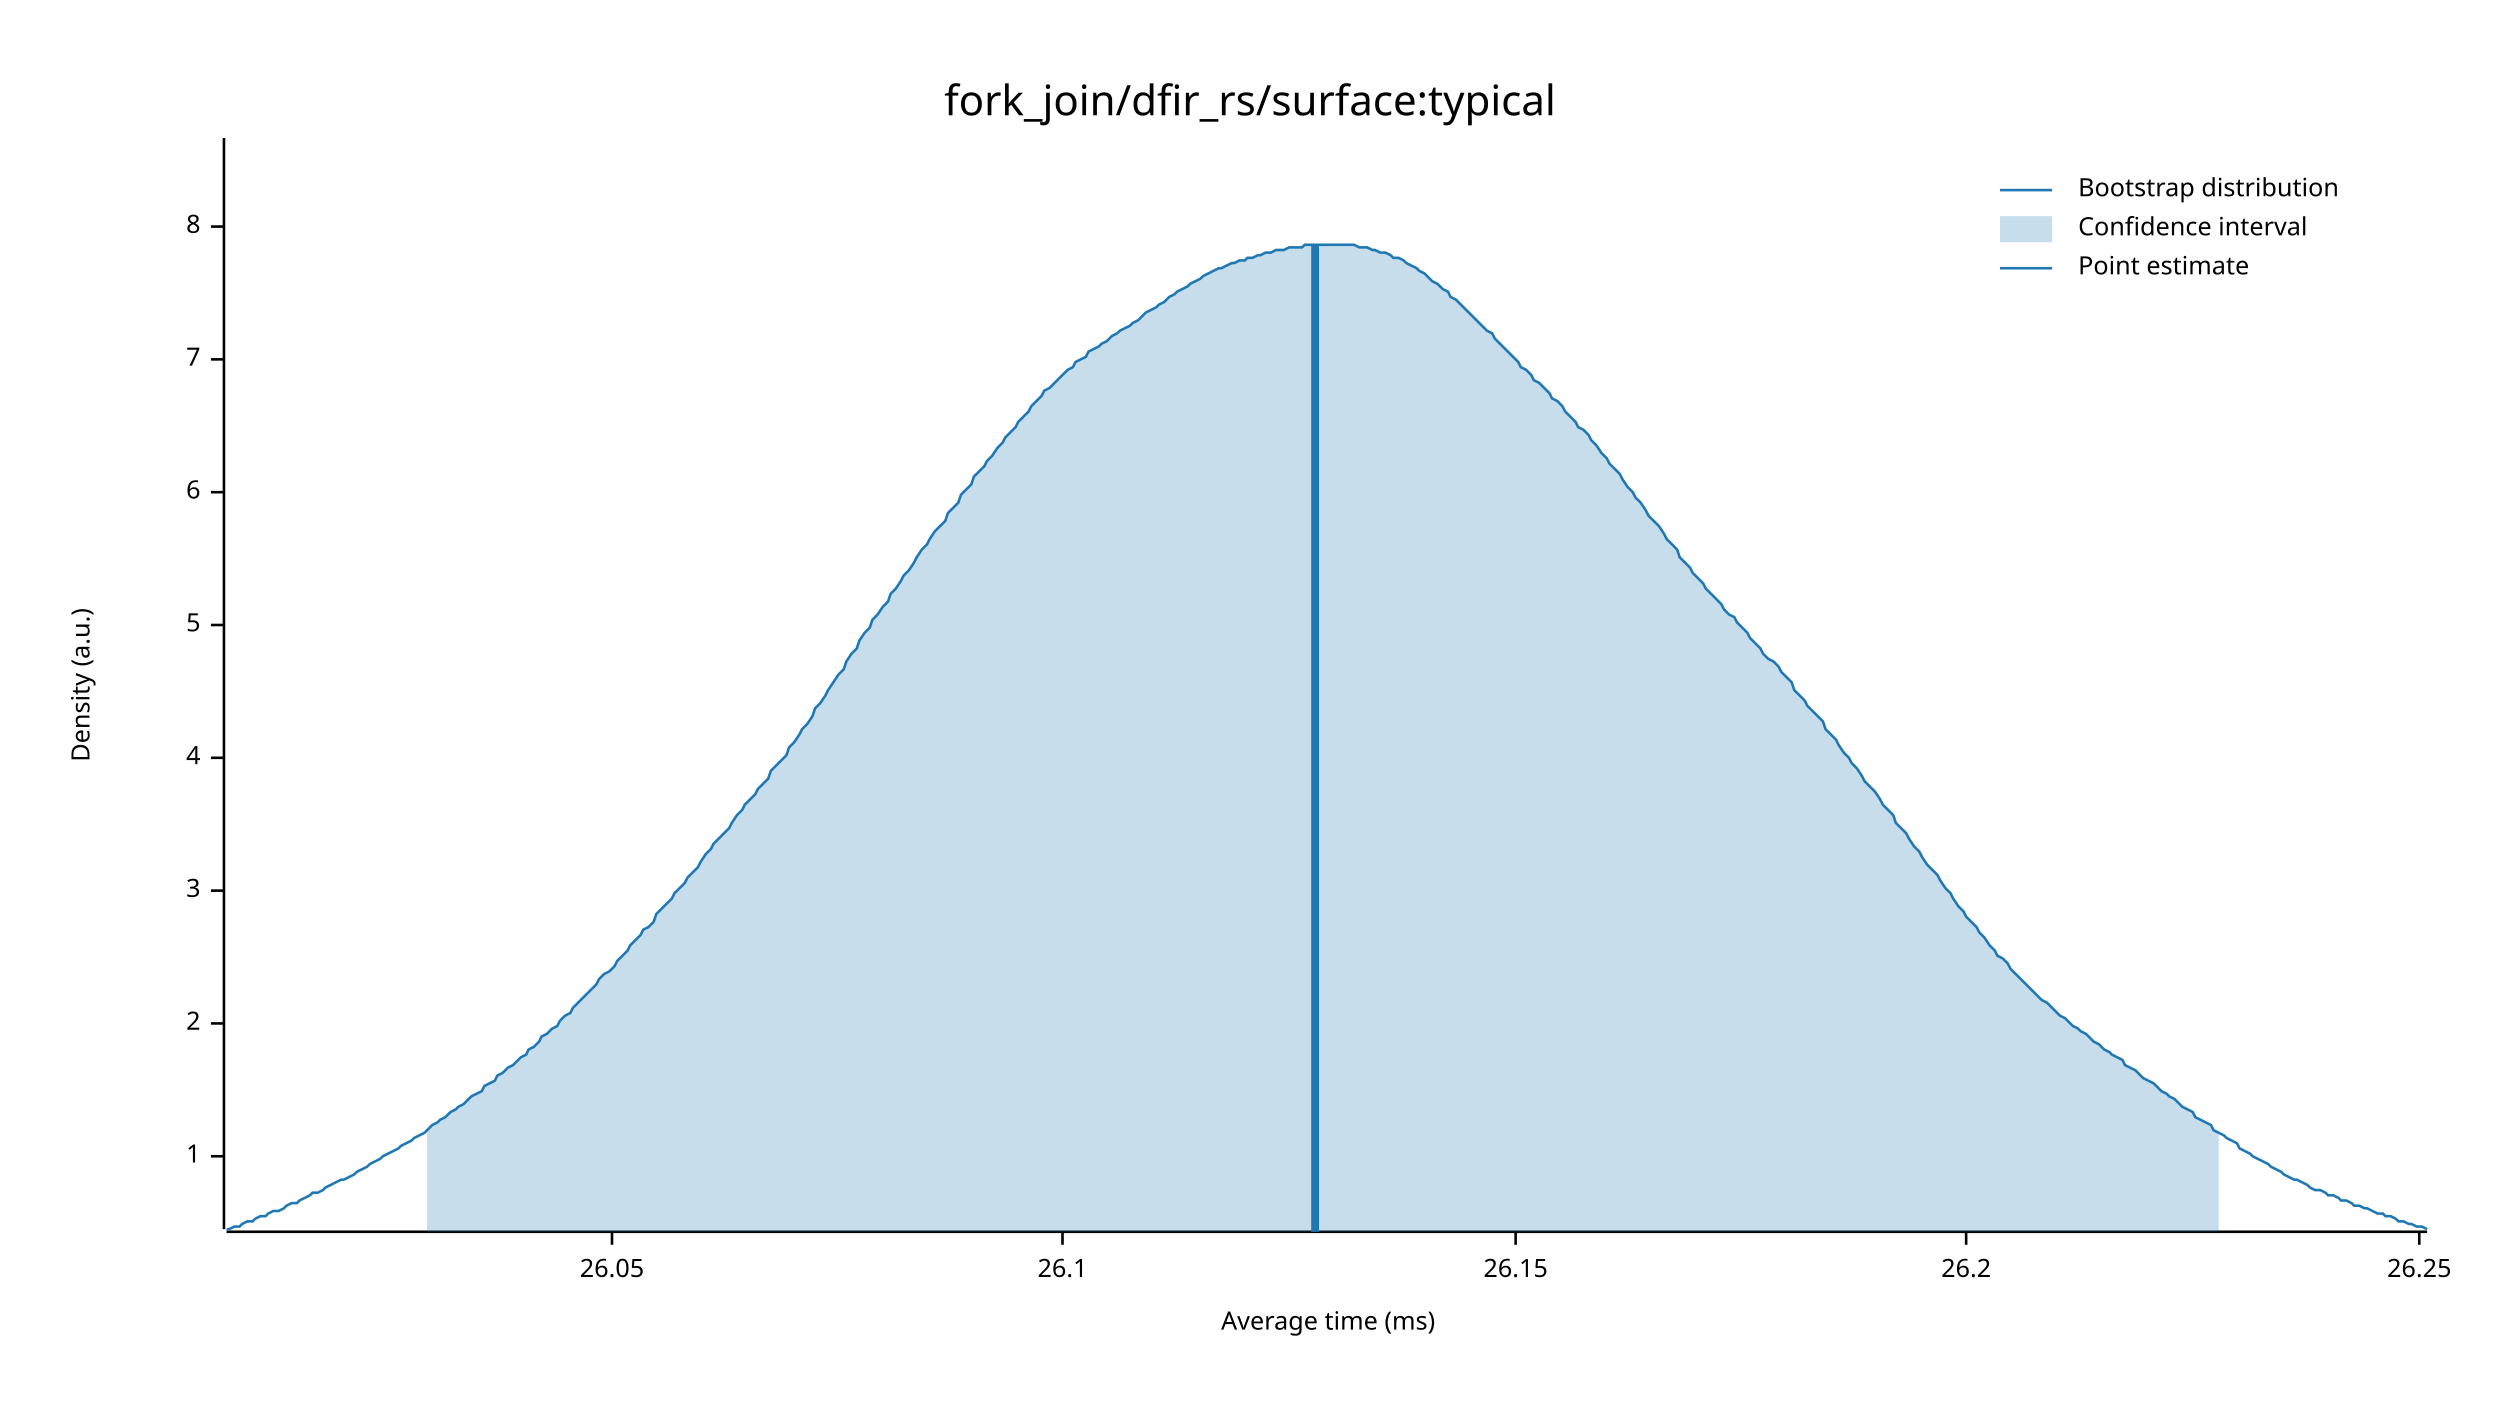
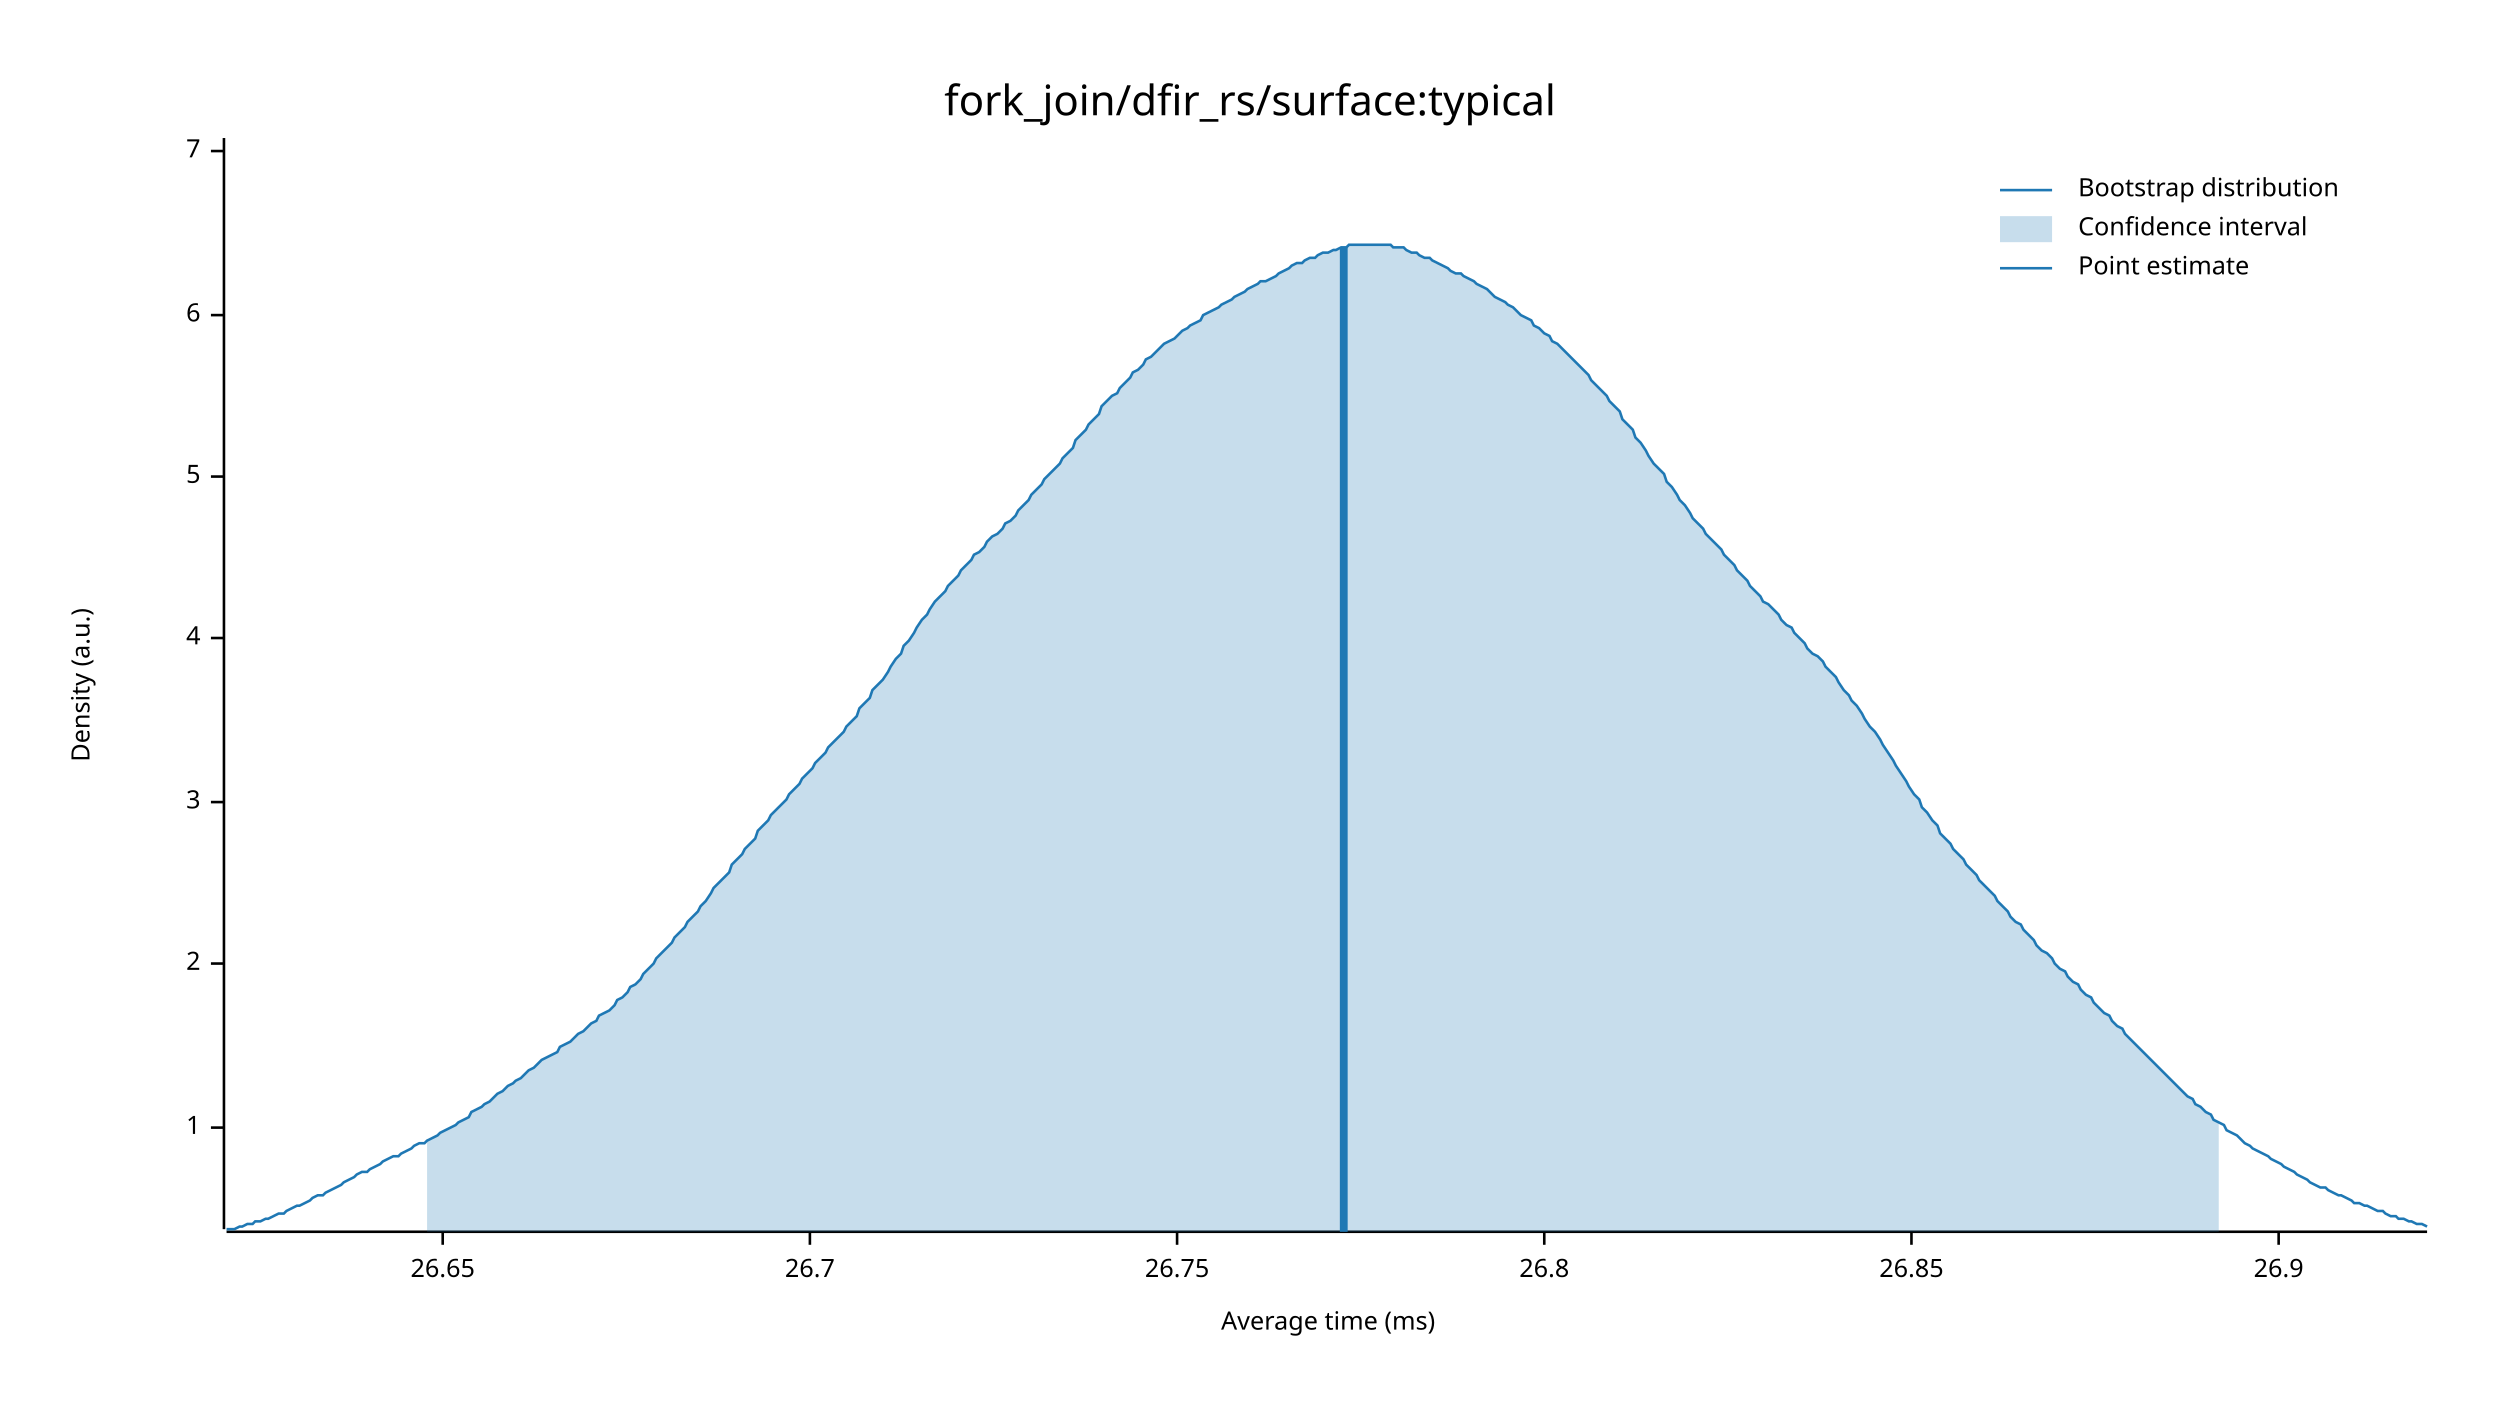
<svg xmlns="http://www.w3.org/2000/svg" width="960" height="540" viewBox="0 0 960 540">
  <text x="480" y="32" dy="0.76em" text-anchor="middle" font-family="sans-serif" font-size="16.129" opacity="1" fill="#000000">
fork_join/dfir_rs/surface:typical
</text>
  <text x="27" y="263" dy="0.76em" text-anchor="middle" font-family="sans-serif" font-size="9.677" opacity="1" fill="#000000" transform="rotate(270, 27, 263)">
Density (a.u.)
</text>
  <text x="510" y="513" dy="-0.5ex" text-anchor="middle" font-family="sans-serif" font-size="9.677" opacity="1" fill="#000000">
Average time (ms)
</text>
  <polyline fill="none" opacity="1" stroke="#000000" stroke-width="1" points="86,53 86,472 " />
-   <text x="77" y="444" dy="0.5ex" text-anchor="end" font-family="sans-serif" font-size="9.677" opacity="1" fill="#000000">
+   <text x="77" y="433" dy="0.5ex" text-anchor="end" font-family="sans-serif" font-size="9.677" opacity="1" fill="#000000">
1
</text>
-   <polyline fill="none" opacity="1" stroke="#000000" stroke-width="1" points="81,444 86,444 " />
-   <text x="77" y="393" dy="0.5ex" text-anchor="end" font-family="sans-serif" font-size="9.677" opacity="1" fill="#000000">
+   <polyline fill="none" opacity="1" stroke="#000000" stroke-width="1" points="81,433 86,433 " />
+   <text x="77" y="370" dy="0.5ex" text-anchor="end" font-family="sans-serif" font-size="9.677" opacity="1" fill="#000000">
2
</text>
-   <polyline fill="none" opacity="1" stroke="#000000" stroke-width="1" points="81,393 86,393 " />
-   <text x="77" y="342" dy="0.5ex" text-anchor="end" font-family="sans-serif" font-size="9.677" opacity="1" fill="#000000">
+   <polyline fill="none" opacity="1" stroke="#000000" stroke-width="1" points="81,370 86,370 " />
+   <text x="77" y="308" dy="0.5ex" text-anchor="end" font-family="sans-serif" font-size="9.677" opacity="1" fill="#000000">
3
</text>
-   <polyline fill="none" opacity="1" stroke="#000000" stroke-width="1" points="81,342 86,342 " />
-   <text x="77" y="291" dy="0.5ex" text-anchor="end" font-family="sans-serif" font-size="9.677" opacity="1" fill="#000000">
+   <polyline fill="none" opacity="1" stroke="#000000" stroke-width="1" points="81,308 86,308 " />
+   <text x="77" y="245" dy="0.5ex" text-anchor="end" font-family="sans-serif" font-size="9.677" opacity="1" fill="#000000">
4
</text>
-   <polyline fill="none" opacity="1" stroke="#000000" stroke-width="1" points="81,291 86,291 " />
-   <text x="77" y="240" dy="0.5ex" text-anchor="end" font-family="sans-serif" font-size="9.677" opacity="1" fill="#000000">
+   <polyline fill="none" opacity="1" stroke="#000000" stroke-width="1" points="81,245 86,245 " />
+   <text x="77" y="183" dy="0.5ex" text-anchor="end" font-family="sans-serif" font-size="9.677" opacity="1" fill="#000000">
5
</text>
-   <polyline fill="none" opacity="1" stroke="#000000" stroke-width="1" points="81,240 86,240 " />
-   <text x="77" y="189" dy="0.5ex" text-anchor="end" font-family="sans-serif" font-size="9.677" opacity="1" fill="#000000">
+   <polyline fill="none" opacity="1" stroke="#000000" stroke-width="1" points="81,183 86,183 " />
+   <text x="77" y="121" dy="0.5ex" text-anchor="end" font-family="sans-serif" font-size="9.677" opacity="1" fill="#000000">
6
</text>
-   <polyline fill="none" opacity="1" stroke="#000000" stroke-width="1" points="81,189 86,189 " />
-   <text x="77" y="138" dy="0.5ex" text-anchor="end" font-family="sans-serif" font-size="9.677" opacity="1" fill="#000000">
+   <polyline fill="none" opacity="1" stroke="#000000" stroke-width="1" points="81,121 86,121 " />
+   <text x="77" y="58" dy="0.5ex" text-anchor="end" font-family="sans-serif" font-size="9.677" opacity="1" fill="#000000">
7
</text>
-   <polyline fill="none" opacity="1" stroke="#000000" stroke-width="1" points="81,138 86,138 " />
-   <text x="77" y="87" dy="0.5ex" text-anchor="end" font-family="sans-serif" font-size="9.677" opacity="1" fill="#000000">
- 8
+   <polyline fill="none" opacity="1" stroke="#000000" stroke-width="1" points="81,58 86,58 " />
+   <polyline fill="none" opacity="1" stroke="#000000" stroke-width="1" points="87,473 932,473 " />
+   <text x="170" y="483" dy="0.76em" text-anchor="middle" font-family="sans-serif" font-size="9.677" opacity="1" fill="#000000">
+ 26.65
</text>
-   <polyline fill="none" opacity="1" stroke="#000000" stroke-width="1" points="81,87 86,87 " />
-   <polyline fill="none" opacity="1" stroke="#000000" stroke-width="1" points="87,473 932,473 " />
-   <text x="235" y="483" dy="0.76em" text-anchor="middle" font-family="sans-serif" font-size="9.677" opacity="1" fill="#000000">
- 26.05
+   <polyline fill="none" opacity="1" stroke="#000000" stroke-width="1" points="170,473 170,478 " />
+   <text x="311" y="483" dy="0.76em" text-anchor="middle" font-family="sans-serif" font-size="9.677" opacity="1" fill="#000000">
+ 26.7
</text>
-   <polyline fill="none" opacity="1" stroke="#000000" stroke-width="1" points="235,473 235,478 " />
-   <text x="408" y="483" dy="0.76em" text-anchor="middle" font-family="sans-serif" font-size="9.677" opacity="1" fill="#000000">
- 26.1
+   <polyline fill="none" opacity="1" stroke="#000000" stroke-width="1" points="311,473 311,478 " />
+   <text x="452" y="483" dy="0.76em" text-anchor="middle" font-family="sans-serif" font-size="9.677" opacity="1" fill="#000000">
+ 26.75
</text>
-   <polyline fill="none" opacity="1" stroke="#000000" stroke-width="1" points="408,473 408,478 " />
-   <text x="582" y="483" dy="0.76em" text-anchor="middle" font-family="sans-serif" font-size="9.677" opacity="1" fill="#000000">
- 26.15
+   <polyline fill="none" opacity="1" stroke="#000000" stroke-width="1" points="452,473 452,478 " />
+   <text x="593" y="483" dy="0.76em" text-anchor="middle" font-family="sans-serif" font-size="9.677" opacity="1" fill="#000000">
+ 26.8
</text>
-   <polyline fill="none" opacity="1" stroke="#000000" stroke-width="1" points="582,473 582,478 " />
-   <text x="755" y="483" dy="0.76em" text-anchor="middle" font-family="sans-serif" font-size="9.677" opacity="1" fill="#000000">
- 26.2
+   <polyline fill="none" opacity="1" stroke="#000000" stroke-width="1" points="593,473 593,478 " />
+   <text x="734" y="483" dy="0.76em" text-anchor="middle" font-family="sans-serif" font-size="9.677" opacity="1" fill="#000000">
+ 26.85
</text>
-   <polyline fill="none" opacity="1" stroke="#000000" stroke-width="1" points="755,473 755,478 " />
-   <text x="929" y="483" dy="0.76em" text-anchor="middle" font-family="sans-serif" font-size="9.677" opacity="1" fill="#000000">
- 26.25
+   <polyline fill="none" opacity="1" stroke="#000000" stroke-width="1" points="734,473 734,478 " />
+   <text x="875" y="483" dy="0.76em" text-anchor="middle" font-family="sans-serif" font-size="9.677" opacity="1" fill="#000000">
+ 26.9
</text>
-   <polyline fill="none" opacity="1" stroke="#000000" stroke-width="1" points="929,473 929,478 " />
-   <polyline fill="none" opacity="1" stroke="#1F78B4" stroke-width="1" points="87,472 88,472 90,471 92,471 93,470 95,469 97,469 98,468 100,467 102,467 103,466 105,465 107,465 109,464 110,463 112,462 114,462 115,461 117,460 119,459 120,458 122,458 124,457 125,456 127,455 129,454 131,453 132,453 134,452 136,451 137,450 139,449 141,448 142,447 144,446 146,445 147,444 149,443 151,442 153,441 154,440 156,439 158,438 159,437 161,436 163,435 164,434 166,432 168,431 169,430 171,429 173,427 175,426 176,425 178,424 180,422 181,421 183,420 185,419 186,417 188,416 190,415 191,413 193,412 195,410 197,409 198,408 200,406 202,405 203,403 205,402 207,400 208,398 210,397 212,395 214,394 215,392 217,390 219,389 220,387 222,385 224,383 225,382 227,380 229,378 230,376 232,374 234,373 236,371 237,369 239,367 241,365 242,363 244,361 246,359 247,357 249,356 251,354 252,351 254,349 256,347 258,345 259,343 261,341 263,339 264,337 266,335 268,333 269,331 271,328 273,326 274,324 276,322 278,320 280,318 281,316 283,313 285,311 286,309 288,307 290,305 291,303 293,301 295,299 296,296 298,294 300,292 302,290 303,287 305,285 307,282 308,280 310,278 312,275 313,272 315,270 317,267 318,265 320,262 322,259 324,257 325,254 327,251 329,249 330,246 332,243 334,241 335,238 337,236 339,233 341,231 342,228 344,226 346,223 347,221 349,219 351,216 352,214 354,211 356,209 357,207 359,204 361,202 363,200 364,197 366,195 368,193 369,190 371,188 373,186 374,183 376,181 378,179 379,177 381,175 383,172 385,170 386,168 388,166 390,164 391,162 393,160 395,158 396,156 398,154 400,152 401,150 403,149 405,147 407,145 408,144 410,142 412,141 413,139 415,138 417,137 418,135 420,134 422,133 423,132 425,131 427,129 429,128 430,127 432,126 434,125 435,124 437,123 439,121 440,120 442,119 444,118 445,117 447,116 449,114 451,113 452,112 454,111 456,110 457,109 459,108 461,107 462,106 464,105 466,104 468,103 469,103 471,102 473,101 474,101 476,100 478,100 479,99 481,99 483,98 484,98 486,97 488,97 490,96 491,96 493,96 495,95 496,95 498,95 500,95 501,94 503,94 505,94 506,94 508,94 510,94 512,94 513,94 515,94 517,94 518,94 520,94 522,95 523,95 525,95 527,96 528,96 530,97 532,97 534,98 535,99 537,99 539,100 540,101 542,102 544,103 545,104 547,105 549,107 550,108 552,109 554,111 556,112 557,114 559,115 561,117 562,118 564,120 566,122 567,123 569,125 571,127 573,128 574,130 576,132 578,134 579,135 581,137 583,139 584,141 586,142 588,144 589,146 591,147 593,149 595,151 596,153 598,154 600,156 601,158 603,160 605,162 606,164 608,165 610,167 611,169 613,171 615,174 617,176 618,178 620,180 622,182 623,184 625,187 627,189 628,191 630,193 632,196 633,198 635,200 637,202 639,205 640,207 642,209 644,211 645,214 647,216 649,218 650,220 652,222 654,224 655,226 657,228 659,230 661,232 662,234 664,236 666,237 667,239 669,241 671,243 672,245 674,247 676,249 677,251 679,253 681,254 683,256 684,258 686,260 688,262 689,265 691,267 693,269 694,271 696,273 698,275 700,277 701,280 703,282 705,284 706,286 708,289 710,291 711,293 713,295 715,298 716,300 718,302 720,304 722,307 723,309 725,311 727,313 728,316 730,318 732,320 733,322 735,325 737,327 738,329 740,332 742,334 744,336 745,338 747,341 749,343 750,345 752,348 754,350 755,352 757,354 759,356 760,358 762,360 764,363 766,365 767,367 769,368 771,370 772,372 774,374 776,376 777,377 779,379 781,381 782,382 784,384 786,385 788,387 789,388 791,390 793,391 794,392 796,394 798,395 799,396 801,397 803,399 804,400 806,401 808,403 810,404 811,405 813,406 815,407 816,409 818,410 820,411 821,412 823,414 825,415 827,416 828,417 830,419 832,420 833,421 835,422 837,424 838,425 840,426 842,427 843,429 845,430 847,431 849,432 850,434 852,435 854,436 855,437 857,438 859,439 860,441 862,442 864,443 865,444 867,445 869,446 871,447 872,448 874,449 876,450 877,451 879,452 881,453 882,453 884,454 886,455 887,456 889,457 891,457 893,458 894,459 896,459 898,460 899,461 901,461 903,462 904,463 906,463 908,464 909,464 911,465 913,466 915,466 916,467 918,467 920,468 921,469 923,469 925,470 926,470 928,471 930,471 932,472 " />
-   <polygon opacity="0.25" fill="#1F78B4" points="164,434 166,432 168,431 169,430 171,429 173,427 175,426 176,425 178,424 180,422 181,421 183,420 185,419 186,417 188,416 190,415 191,413 193,412 195,410 197,409 198,408 200,406 202,405 203,403 205,402 207,400 208,398 210,397 212,395 214,394 215,392 217,390 219,389 220,387 222,385 224,383 225,382 227,380 229,378 230,376 232,374 234,373 236,371 237,369 239,367 241,365 242,363 244,361 246,359 247,357 249,356 251,354 252,351 254,349 256,347 258,345 259,343 261,341 263,339 264,337 266,335 268,333 269,331 271,328 273,326 274,324 276,322 278,320 280,318 281,316 283,313 285,311 286,309 288,307 290,305 291,303 293,301 295,299 296,296 298,294 300,292 302,290 303,287 305,285 307,282 308,280 310,278 312,275 313,272 315,270 317,267 318,265 320,262 322,259 324,257 325,254 327,251 329,249 330,246 332,243 334,241 335,238 337,236 339,233 341,231 342,228 344,226 346,223 347,221 349,219 351,216 352,214 354,211 356,209 357,207 359,204 361,202 363,200 364,197 366,195 368,193 369,190 371,188 373,186 374,183 376,181 378,179 379,177 381,175 383,172 385,170 386,168 388,166 390,164 391,162 393,160 395,158 396,156 398,154 400,152 401,150 403,149 405,147 407,145 408,144 410,142 412,141 413,139 415,138 417,137 418,135 420,134 422,133 423,132 425,131 427,129 429,128 430,127 432,126 434,125 435,124 437,123 439,121 440,120 442,119 444,118 445,117 447,116 449,114 451,113 452,112 454,111 456,110 457,109 459,108 461,107 462,106 464,105 466,104 468,103 469,103 471,102 473,101 474,101 476,100 478,100 479,99 481,99 483,98 484,98 486,97 488,97 490,96 491,96 493,96 495,95 496,95 498,95 500,95 501,94 503,94 505,94 506,94 508,94 510,94 512,94 513,94 515,94 517,94 518,94 520,94 522,95 523,95 525,95 527,96 528,96 530,97 532,97 534,98 535,99 537,99 539,100 540,101 542,102 544,103 545,104 547,105 549,107 550,108 552,109 554,111 556,112 557,114 559,115 561,117 562,118 564,120 566,122 567,123 569,125 571,127 573,128 574,130 576,132 578,134 579,135 581,137 583,139 584,141 586,142 588,144 589,146 591,147 593,149 595,151 596,153 598,154 600,156 601,158 603,160 605,162 606,164 608,165 610,167 611,169 613,171 615,174 617,176 618,178 620,180 622,182 623,184 625,187 627,189 628,191 630,193 632,196 633,198 635,200 637,202 639,205 640,207 642,209 644,211 645,214 647,216 649,218 650,220 652,222 654,224 655,226 657,228 659,230 661,232 662,234 664,236 666,237 667,239 669,241 671,243 672,245 674,247 676,249 677,251 679,253 681,254 683,256 684,258 686,260 688,262 689,265 691,267 693,269 694,271 696,273 698,275 700,277 701,280 703,282 705,284 706,286 708,289 710,291 711,293 713,295 715,298 716,300 718,302 720,304 722,307 723,309 725,311 727,313 728,316 730,318 732,320 733,322 735,325 737,327 738,329 740,332 742,334 744,336 745,338 747,341 749,343 750,345 752,348 754,350 755,352 757,354 759,356 760,358 762,360 764,363 766,365 767,367 769,368 771,370 772,372 774,374 776,376 777,377 779,379 781,381 782,382 784,384 786,385 788,387 789,388 791,390 793,391 794,392 796,394 798,395 799,396 801,397 803,399 804,400 806,401 808,403 810,404 811,405 813,406 815,407 816,409 818,410 820,411 821,412 823,414 825,415 827,416 828,417 830,419 832,420 833,421 835,422 837,424 838,425 840,426 842,427 843,429 845,430 847,431 849,432 850,434 852,435 852,473 164,473 " />
-   <polyline fill="none" opacity="1" stroke="#1F78B4" stroke-width="3" points="505,473 505,94 " />
+   <polyline fill="none" opacity="1" stroke="#000000" stroke-width="1" points="875,473 875,478 " />
+   <polyline fill="none" opacity="1" stroke="#1F78B4" stroke-width="1" points="87,472 88,472 90,472 92,471 93,471 95,470 97,470 98,469 100,469 102,468 103,468 105,467 107,466 109,466 110,465 112,464 114,463 115,463 117,462 119,461 120,460 122,459 124,459 125,458 127,457 129,456 131,455 132,454 134,453 136,452 137,451 139,450 141,450 142,449 144,448 146,447 147,446 149,445 151,444 153,444 154,443 156,442 158,441 159,440 161,439 163,439 164,438 166,437 168,436 169,435 171,434 173,433 175,432 176,431 178,430 180,429 181,427 183,426 185,425 186,424 188,423 190,421 191,420 193,419 195,417 197,416 198,415 200,414 202,412 203,411 205,410 207,408 208,407 210,406 212,405 214,404 215,402 217,401 219,400 220,399 222,397 224,396 225,395 227,393 229,392 230,390 232,389 234,388 236,386 237,384 239,383 241,381 242,379 244,378 246,376 247,374 249,372 251,370 252,368 254,366 256,364 258,362 259,360 261,358 263,356 264,354 266,352 268,350 269,348 271,346 273,343 274,341 276,339 278,337 280,335 281,332 283,330 285,328 286,326 288,324 290,322 291,319 293,317 295,315 296,313 298,311 300,309 302,307 303,305 305,303 307,301 308,299 310,297 312,295 313,293 315,291 317,289 318,287 320,285 322,283 324,281 325,279 327,277 329,275 330,272 332,270 334,268 335,265 337,263 339,261 341,258 342,256 344,253 346,251 347,248 349,246 351,243 352,241 354,238 356,236 357,234 359,231 361,229 363,227 364,225 366,223 368,221 369,219 371,217 373,215 374,213 376,212 378,210 379,208 381,206 383,205 385,203 386,201 388,200 390,198 391,196 393,194 395,192 396,190 398,188 400,186 401,184 403,182 405,180 407,178 408,176 410,174 412,172 413,169 415,167 417,165 418,163 420,161 422,159 423,156 425,154 427,152 429,151 430,149 432,147 434,145 435,143 437,142 439,140 440,138 442,137 444,135 445,134 447,132 449,131 451,130 452,129 454,127 456,126 457,125 459,124 461,123 462,121 464,120 466,119 468,118 469,117 471,116 473,115 474,114 476,113 478,112 479,111 481,110 483,109 484,108 486,108 488,107 490,106 491,105 493,104 495,103 496,102 498,101 500,101 501,100 503,99 505,99 506,98 508,97 510,97 512,96 513,96 515,95 517,95 518,94 520,94 522,94 523,94 525,94 527,94 528,94 530,94 532,94 534,94 535,95 537,95 539,95 540,96 542,97 544,97 545,98 547,99 549,99 550,100 552,101 554,102 556,103 557,104 559,105 561,105 562,106 564,107 566,108 567,109 569,110 571,111 573,113 574,114 576,115 578,116 579,117 581,118 583,120 584,121 586,122 588,123 589,125 591,126 593,128 595,129 596,131 598,132 600,134 601,135 603,137 605,139 606,140 608,142 610,144 611,146 613,148 615,150 617,152 618,154 620,156 622,158 623,161 625,163 627,165 628,168 630,170 632,173 633,175 635,178 637,180 639,182 640,185 642,187 644,190 645,192 647,194 649,197 650,199 652,201 654,203 655,205 657,207 659,209 661,211 662,213 664,215 666,217 667,219 669,221 671,223 672,225 674,227 676,229 677,231 679,232 681,234 683,236 684,238 686,240 688,241 689,243 691,245 693,247 694,249 696,251 698,252 700,254 701,256 703,258 705,260 706,262 708,265 710,267 711,269 713,271 715,274 716,276 718,279 720,281 722,284 723,286 725,289 727,292 728,294 730,297 732,300 733,302 735,305 737,307 738,310 740,312 742,315 744,317 745,320 747,322 749,324 750,326 752,328 754,330 755,332 757,334 759,336 760,338 762,340 764,342 766,344 767,346 769,348 771,350 772,352 774,354 776,355 777,357 779,359 781,361 782,363 784,365 786,366 788,368 789,370 791,372 793,373 794,375 796,377 798,378 799,380 801,382 803,383 804,385 806,387 808,389 810,390 811,392 813,394 815,395 816,397 818,399 820,401 821,402 823,404 825,406 827,408 828,409 830,411 832,413 833,414 835,416 837,418 838,419 840,421 842,422 843,424 845,425 847,427 849,428 850,430 852,431 854,432 855,434 857,435 859,436 860,437 862,439 864,440 865,441 867,442 869,443 871,444 872,445 874,446 876,447 877,448 879,449 881,450 882,451 884,452 886,453 887,454 889,455 891,456 893,456 894,457 896,458 898,459 899,459 901,460 903,461 904,462 906,462 908,463 909,463 911,464 913,465 915,465 916,466 918,467 920,467 921,468 923,468 925,469 926,469 928,470 930,470 932,471 " />
+   <polygon opacity="0.25" fill="#1F78B4" points="164,438 166,437 168,436 169,435 171,434 173,433 175,432 176,431 178,430 180,429 181,427 183,426 185,425 186,424 188,423 190,421 191,420 193,419 195,417 197,416 198,415 200,414 202,412 203,411 205,410 207,408 208,407 210,406 212,405 214,404 215,402 217,401 219,400 220,399 222,397 224,396 225,395 227,393 229,392 230,390 232,389 234,388 236,386 237,384 239,383 241,381 242,379 244,378 246,376 247,374 249,372 251,370 252,368 254,366 256,364 258,362 259,360 261,358 263,356 264,354 266,352 268,350 269,348 271,346 273,343 274,341 276,339 278,337 280,335 281,332 283,330 285,328 286,326 288,324 290,322 291,319 293,317 295,315 296,313 298,311 300,309 302,307 303,305 305,303 307,301 308,299 310,297 312,295 313,293 315,291 317,289 318,287 320,285 322,283 324,281 325,279 327,277 329,275 330,272 332,270 334,268 335,265 337,263 339,261 341,258 342,256 344,253 346,251 347,248 349,246 351,243 352,241 354,238 356,236 357,234 359,231 361,229 363,227 364,225 366,223 368,221 369,219 371,217 373,215 374,213 376,212 378,210 379,208 381,206 383,205 385,203 386,201 388,200 390,198 391,196 393,194 395,192 396,190 398,188 400,186 401,184 403,182 405,180 407,178 408,176 410,174 412,172 413,169 415,167 417,165 418,163 420,161 422,159 423,156 425,154 427,152 429,151 430,149 432,147 434,145 435,143 437,142 439,140 440,138 442,137 444,135 445,134 447,132 449,131 451,130 452,129 454,127 456,126 457,125 459,124 461,123 462,121 464,120 466,119 468,118 469,117 471,116 473,115 474,114 476,113 478,112 479,111 481,110 483,109 484,108 486,108 488,107 490,106 491,105 493,104 495,103 496,102 498,101 500,101 501,100 503,99 505,99 506,98 508,97 510,97 512,96 513,96 515,95 517,95 518,94 520,94 522,94 523,94 525,94 527,94 528,94 530,94 532,94 534,94 535,95 537,95 539,95 540,96 542,97 544,97 545,98 547,99 549,99 550,100 552,101 554,102 556,103 557,104 559,105 561,105 562,106 564,107 566,108 567,109 569,110 571,111 573,113 574,114 576,115 578,116 579,117 581,118 583,120 584,121 586,122 588,123 589,125 591,126 593,128 595,129 596,131 598,132 600,134 601,135 603,137 605,139 606,140 608,142 610,144 611,146 613,148 615,150 617,152 618,154 620,156 622,158 623,161 625,163 627,165 628,168 630,170 632,173 633,175 635,178 637,180 639,182 640,185 642,187 644,190 645,192 647,194 649,197 650,199 652,201 654,203 655,205 657,207 659,209 661,211 662,213 664,215 666,217 667,219 669,221 671,223 672,225 674,227 676,229 677,231 679,232 681,234 683,236 684,238 686,240 688,241 689,243 691,245 693,247 694,249 696,251 698,252 700,254 701,256 703,258 705,260 706,262 708,265 710,267 711,269 713,271 715,274 716,276 718,279 720,281 722,284 723,286 725,289 727,292 728,294 730,297 732,300 733,302 735,305 737,307 738,310 740,312 742,315 744,317 745,320 747,322 749,324 750,326 752,328 754,330 755,332 757,334 759,336 760,338 762,340 764,342 766,344 767,346 769,348 771,350 772,352 774,354 776,355 777,357 779,359 781,361 782,363 784,365 786,366 788,368 789,370 791,372 793,373 794,375 796,377 798,378 799,380 801,382 803,383 804,385 806,387 808,389 810,390 811,392 813,394 815,395 816,397 818,399 820,401 821,402 823,404 825,406 827,408 828,409 830,411 832,413 833,414 835,416 837,418 838,419 840,421 842,422 843,424 845,425 847,427 849,428 850,430 852,431 852,473 164,473 " />
+   <polyline fill="none" opacity="1" stroke="#1F78B4" stroke-width="3" points="516,473 516,95 " />
  <text x="798" y="68" dy="0.76em" text-anchor="start" font-family="sans-serif" font-size="9.677" opacity="1" fill="#000000">
Bootstrap distribution
</text>
  <text x="798" y="83" dy="0.76em" text-anchor="start" font-family="sans-serif" font-size="9.677" opacity="1" fill="#000000">
Confidence interval
</text>
  <text x="798" y="98" dy="0.76em" text-anchor="start" font-family="sans-serif" font-size="9.677" opacity="1" fill="#000000">
Point estimate
</text>
  <polyline fill="none" opacity="1" stroke="#1F78B4" stroke-width="1" points="768,73 788,73 " />
  <rect x="768" y="83" width="20" height="10" opacity="0.25" fill="#1F78B4" stroke="none" />
  <polyline fill="none" opacity="1" stroke="#1F78B4" stroke-width="1" points="768,103 788,103 " />
</svg>
